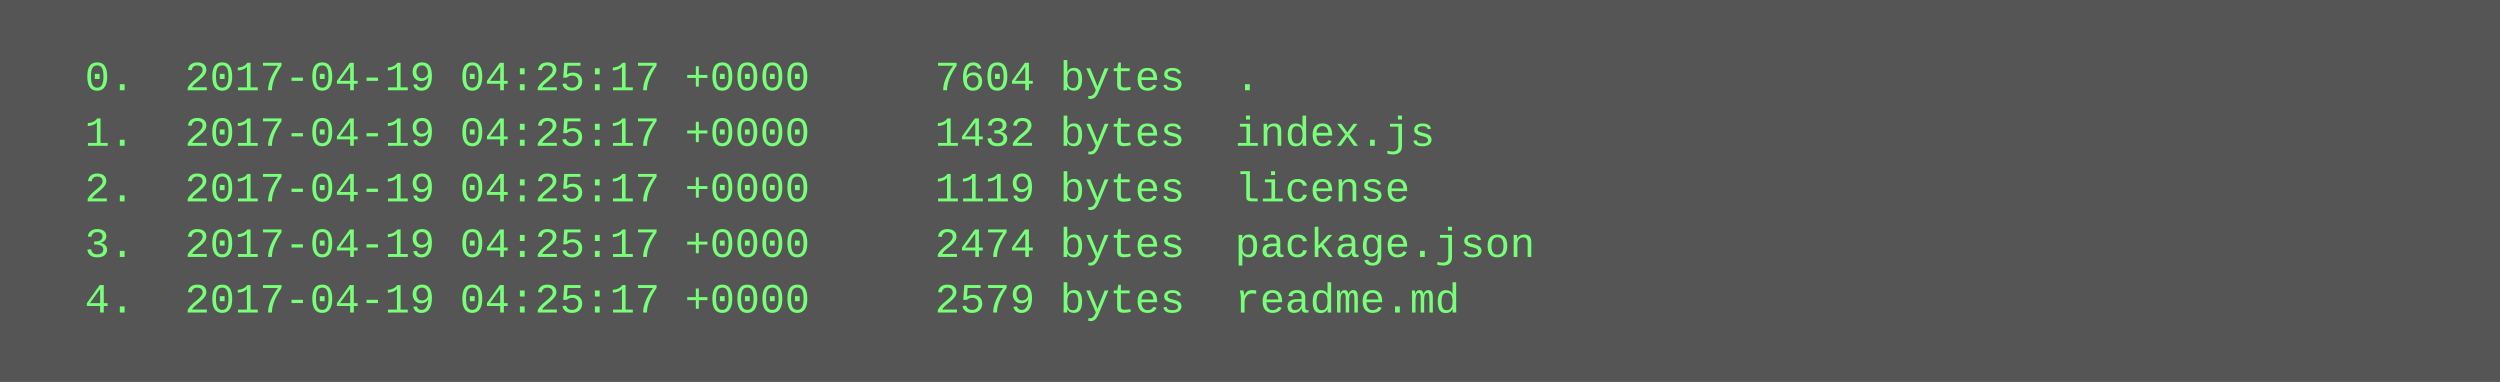
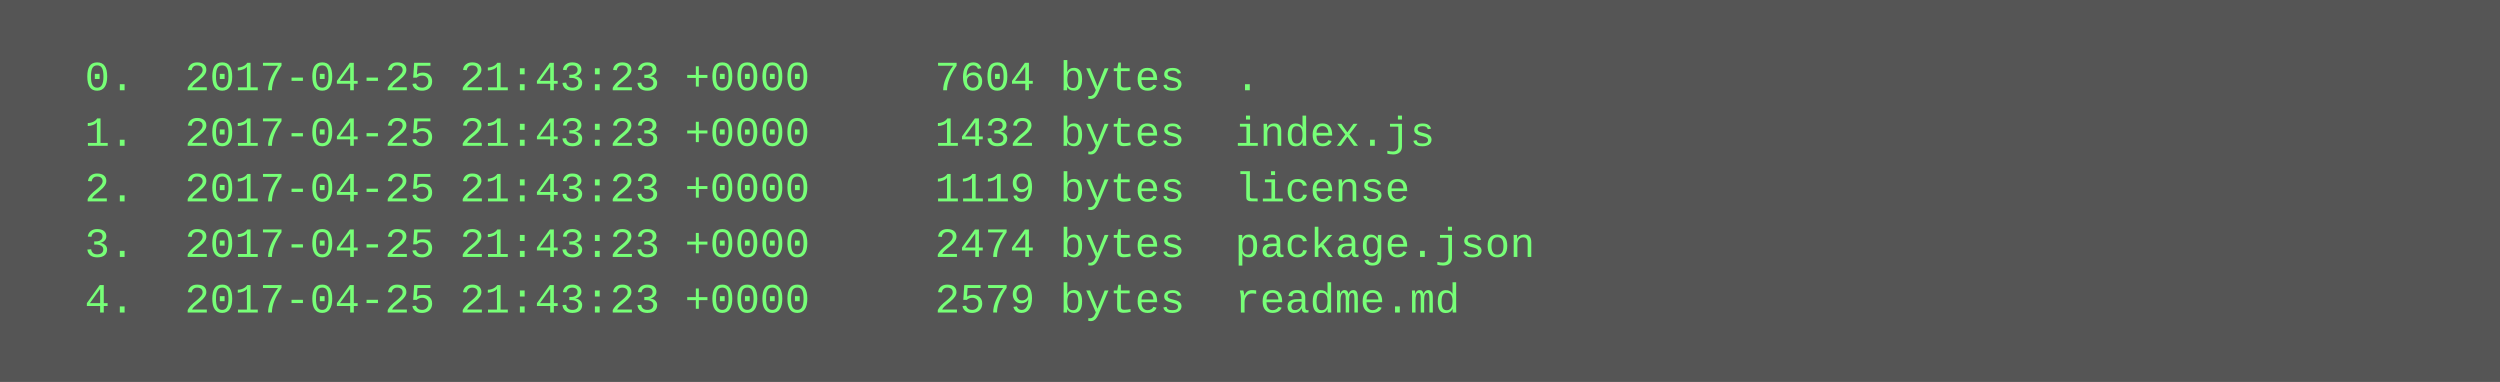
<svg xmlns="http://www.w3.org/2000/svg" height="110" width="720">
  <rect height="110" fill="#555" width="720" />
  <text fill="#7f7" font-family="Courier New" font-size="12" xml:space="preserve">
-     <tspan x="10" y="26">  0.  2017-04-19 04:25:17 +0000     7604 bytes  .</tspan>
-     <tspan x="10" y="42">  1.  2017-04-19 04:25:17 +0000     1432 bytes  index.js</tspan>
-     <tspan x="10" y="58">  2.  2017-04-19 04:25:17 +0000     1119 bytes  license</tspan>
-     <tspan x="10" y="74">  3.  2017-04-19 04:25:17 +0000     2474 bytes  package.json</tspan>
-     <tspan x="10" y="90">  4.  2017-04-19 04:25:17 +0000     2579 bytes  readme.md</tspan>
+     <tspan x="10" y="26">  0.  2017-04-25 21:43:23 +0000     7604 bytes  .</tspan>
+     <tspan x="10" y="42">  1.  2017-04-25 21:43:23 +0000     1432 bytes  index.js</tspan>
+     <tspan x="10" y="58">  2.  2017-04-25 21:43:23 +0000     1119 bytes  license</tspan>
+     <tspan x="10" y="74">  3.  2017-04-25 21:43:23 +0000     2474 bytes  package.json</tspan>
+     <tspan x="10" y="90">  4.  2017-04-25 21:43:23 +0000     2579 bytes  readme.md</tspan>
  </text>
</svg>
